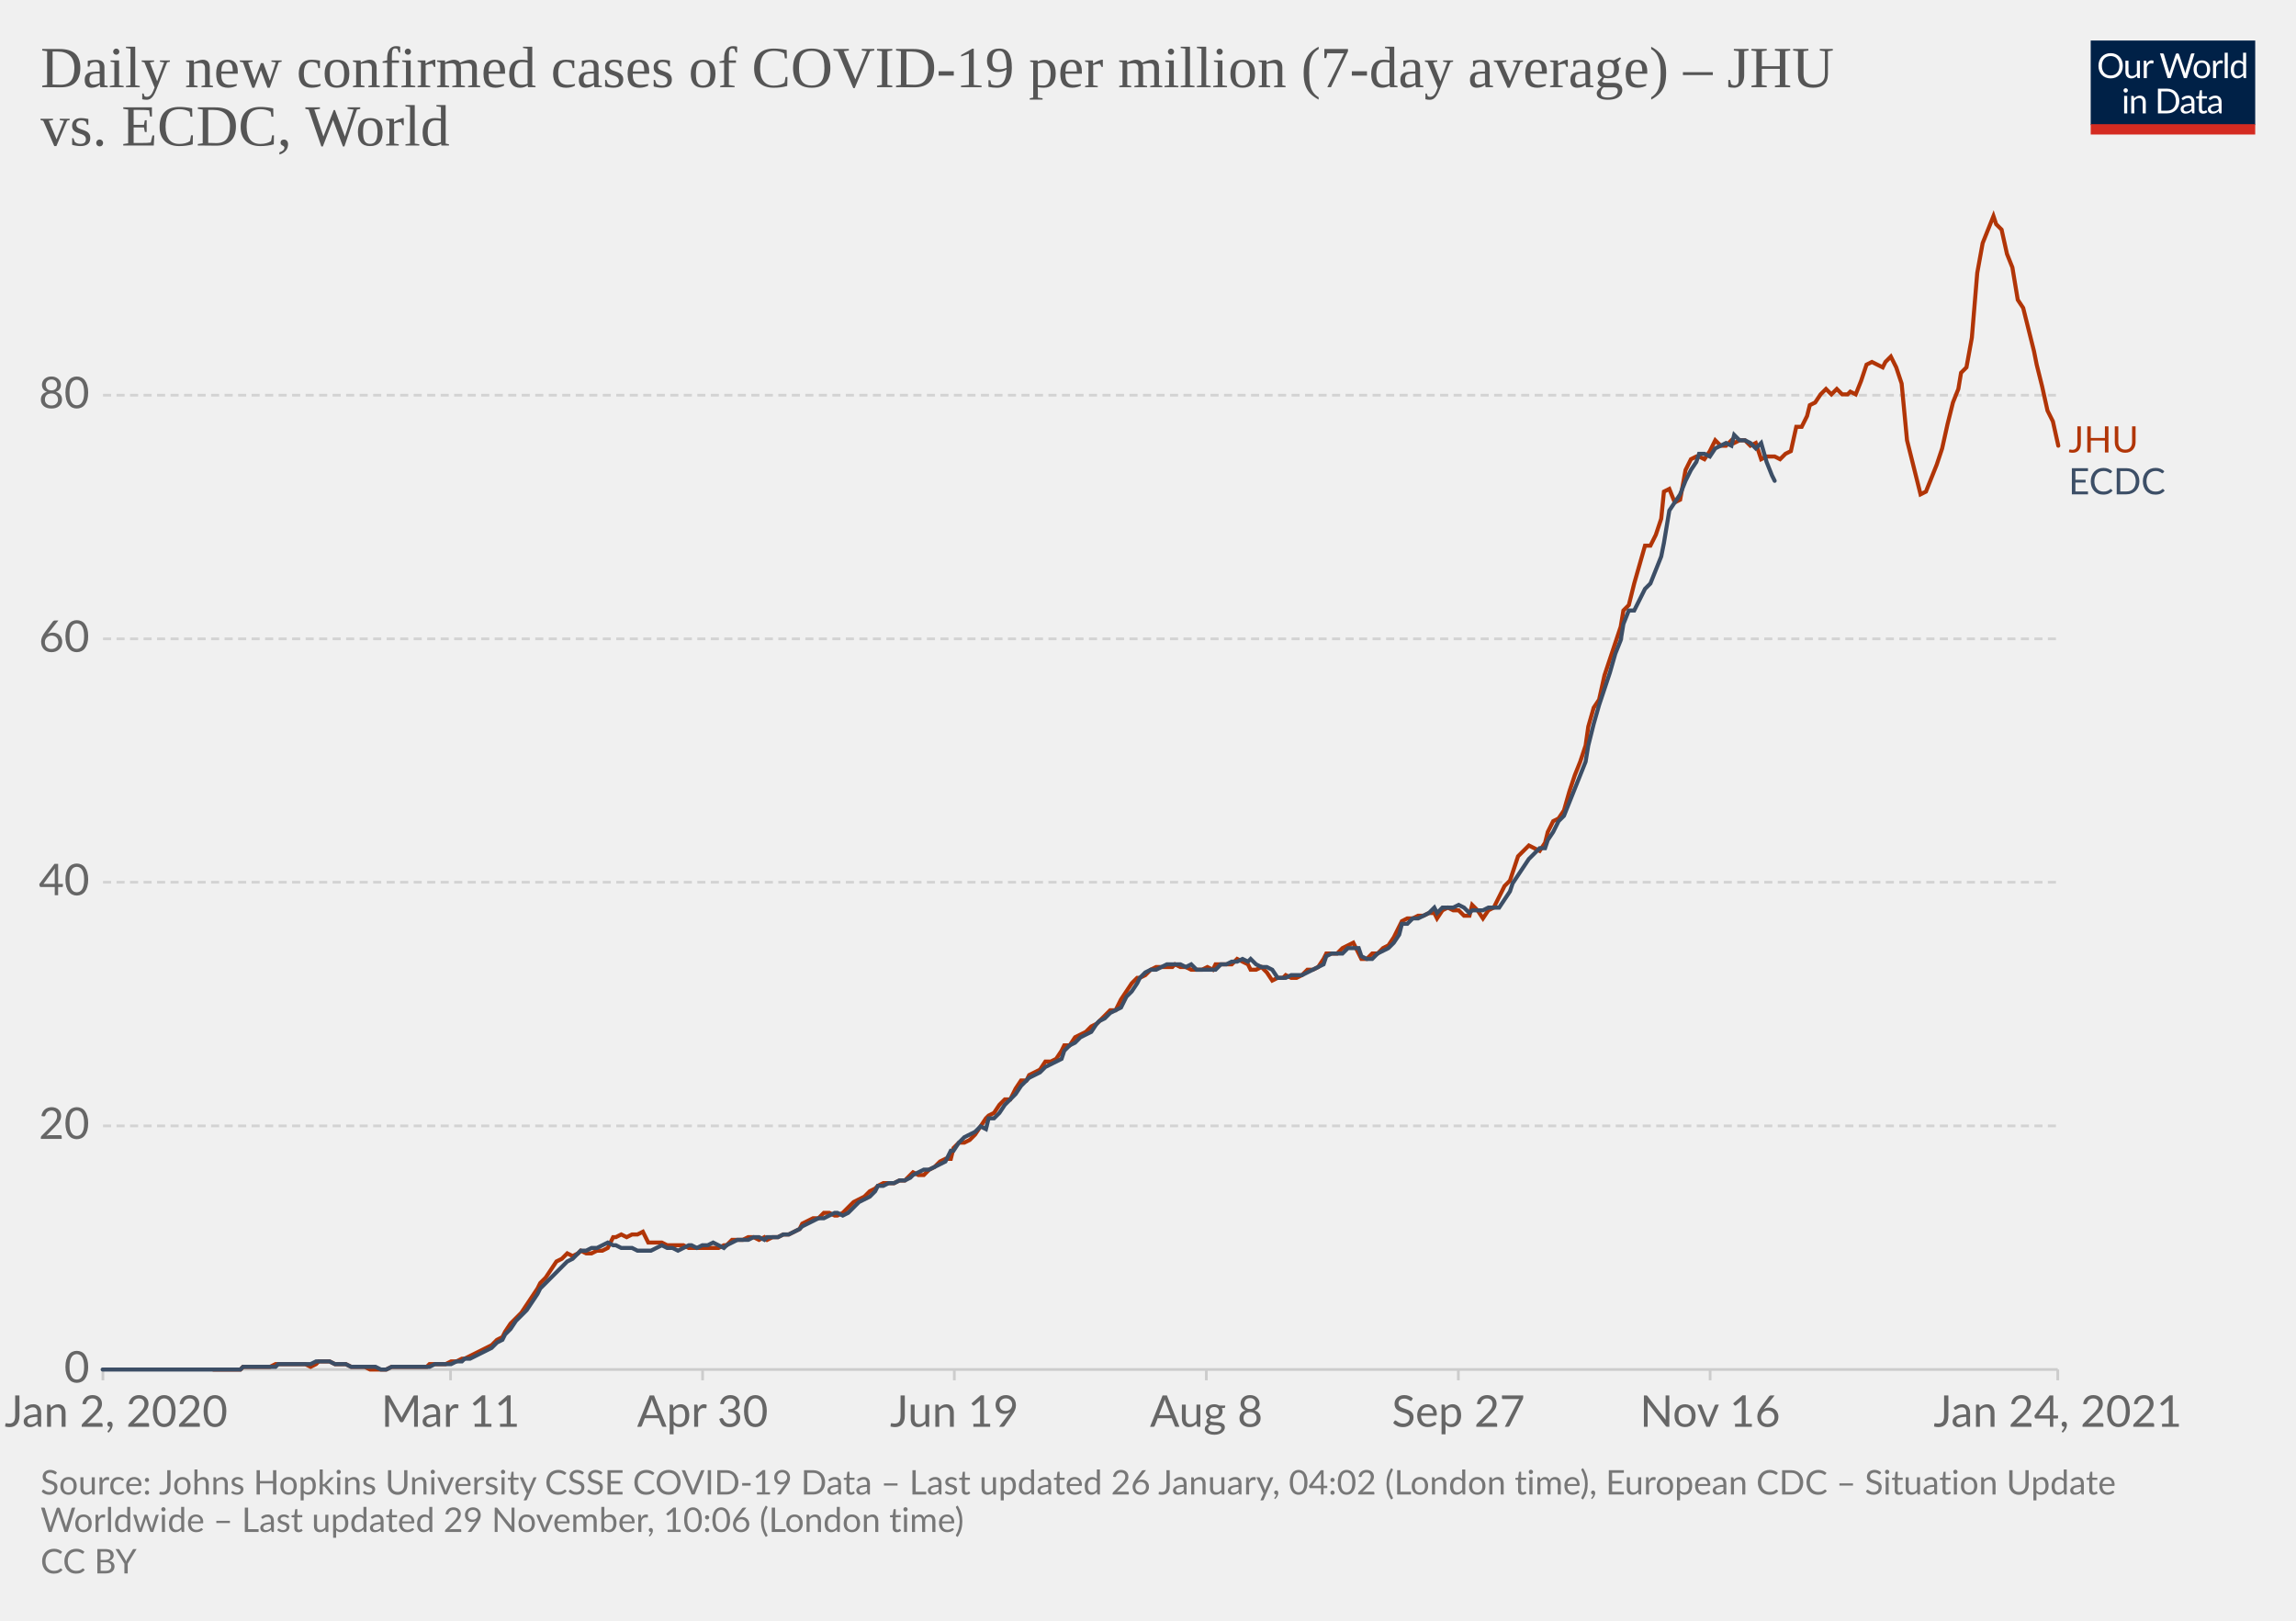
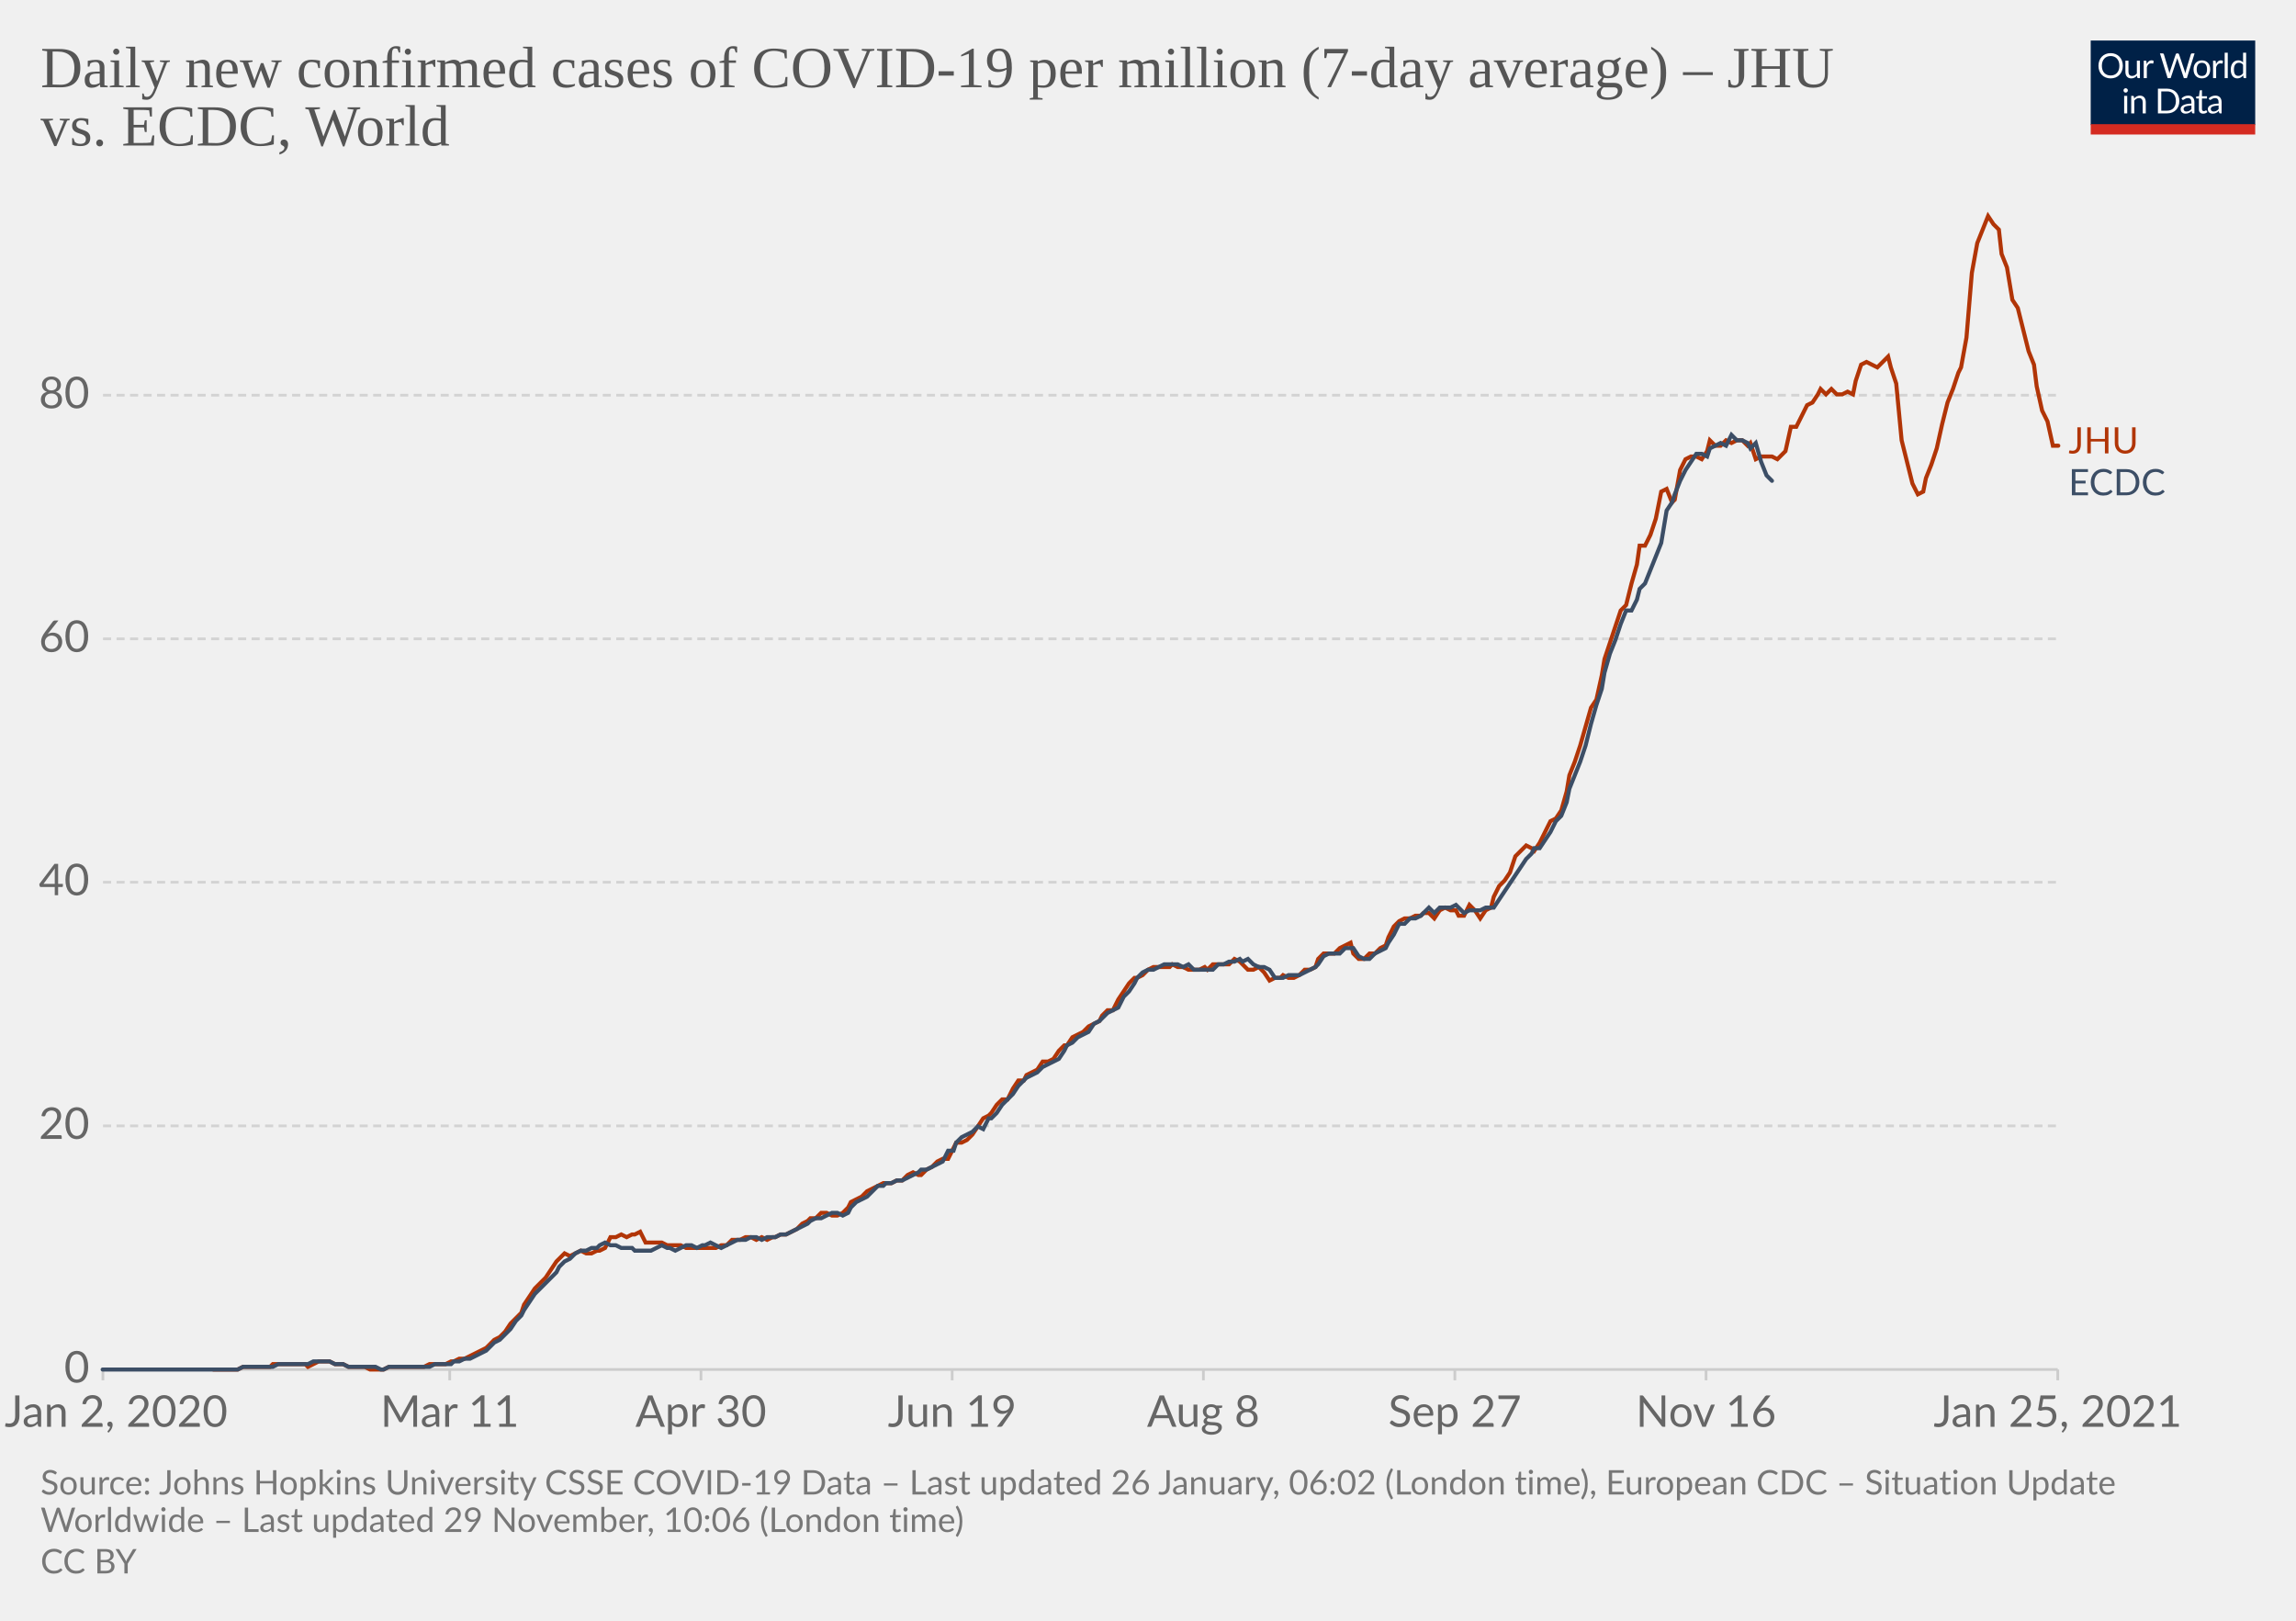
<svg xmlns="http://www.w3.org/2000/svg" version="1.1" style="background-color:#fff;-webkit-font-smoothing:antialiased" width="850" height="600" viewBox="0 0 850 600" font-family="Lato,'Helvetica Neue',Helvetica,Arial,sans-serif" font-size="18" text-rendering="optimizeLegibility">
  <g class="HeaderView">
    <g transform="matrix(.29 0 0 .29 774 15)">
      <svg width="210" height="120" viewBox="0 0 210 120" fill="none">
        <g clip-path="url(#clip0)">
          <path d="M0 0h210v107.89H0V0z" fill="#002147" />
          <path d="M40.98 32.25c0 2.36-.38 4.53-1.12 6.51a14.26 14.26 0 01-8.1 8.4c-1.9.78-4.02 1.17-6.34 1.17a16.6 16.6 0 01-6.33-1.17 14.31 14.31 0 01-8.08-8.4 18.29 18.29 0 01-1.12-6.51c0-2.36.38-4.53 1.12-6.5.75-1.97 1.8-3.67 3.17-5.1a14.32 14.32 0 014.9-3.34c1.92-.8 4.03-1.19 6.34-1.19 2.32 0 4.43.4 6.34 1.19 1.92.8 3.56 1.9 4.93 3.34a14.87 14.87 0 013.17 5.1 18.1 18.1 0 011.12 6.5zm-4.38 0c0-1.94-.26-3.68-.8-5.22a10.91 10.91 0 00-2.24-3.89 9.68 9.68 0 00-3.52-2.46 11.95 11.95 0 00-4.62-.86c-1.68 0-3.21.28-4.6.86a9.88 9.88 0 00-3.54 2.46 10.91 10.91 0 00-2.24 3.9c-.53 1.53-.8 3.27-.8 5.2 0 1.94.27 3.68.8 5.22a11.17 11.17 0 002.24 3.9 10.01 10.01 0 003.55 2.44c1.38.56 2.9.83 4.6.83s3.24-.27 4.61-.83a9.8 9.8 0 003.52-2.44 11.17 11.17 0 002.25-3.9c.53-1.54.8-3.28.8-5.21zm26.22-6.54V48H60.5c-.56 0-.9-.27-1.05-.81l-.31-2.4a12.45 12.45 0 01-3.26 2.6c-1.2.64-2.58.96-4.13.96-1.22 0-2.3-.2-3.24-.6a6.52 6.52 0 01-2.33-1.7 7.37 7.37 0 01-1.43-2.67c-.3-1.04-.46-2.2-.46-3.45V25.7h3.91v14.22c0 1.68.38 2.99 1.15 3.91.77.93 1.96 1.39 3.54 1.39 1.16 0 2.24-.27 3.23-.82a10.42 10.42 0 002.8-2.28V25.7h3.91zm8.61 4.47a9.94 9.94 0 012.6-3.56 5.64 5.64 0 013.76-1.3c.47 0 .92.05 1.34.15.44.1.83.27 1.17.49l-.3 2.92c-.09.37-.3.55-.66.55-.2 0-.5-.04-.9-.13a6.21 6.21 0 00-3.24.18 4.23 4.23 0 00-1.47.92c-.42.4-.81.9-1.17 1.5-.33.58-.64 1.26-.92 2.02V48H67.7V25.71h2.25c.42 0 .72.08.88.25.16.16.27.44.33.83l.26 3.39zm61.16-13.7L122.75 48h-3.82l-7.99-24.05a21.95 21.95 0 01-.42-1.58 38.36 38.36 0 01-.44 1.58L102.05 48h-3.83L88.4 16.47h3.54c.38 0 .7.1.95.29.26.2.43.43.5.73l6.52 21.9.28 1.28.29 1.46.3-1.46.38-1.27 7.41-21.91c.1-.25.26-.48.51-.69.27-.22.58-.33.95-.33h1.23c.38 0 .69.1.92.29a1.77 1.77 0 01.53.73l7.4 21.9a28.4 28.4 0 01.68 2.62 29.52 29.52 0 01.52-2.61l6.54-21.91a1.31 1.31 0 01.48-.7c.27-.21.58-.32.95-.32h3.32zm9.35 8.88c1.63 0 3.1.27 4.4.82a9.43 9.43 0 015.46 5.94c.5 1.4.74 2.98.74 4.73 0 1.76-.25 3.34-.74 4.75a9.43 9.43 0 01-5.46 5.92c-1.3.52-2.77.79-4.4.79-1.64 0-3.12-.27-4.44-.8a9.42 9.42 0 01-3.35-2.3c-.92-1-1.63-2.2-2.13-3.61-.49-1.41-.73-3-.73-4.75s.24-3.33.73-4.73c.5-1.43 1.2-2.64 2.13-3.63a9.4 9.4 0 013.35-2.31c1.32-.55 2.8-.82 4.44-.82zm0 19.89c2.2 0 3.84-.73 4.93-2.2 1.08-1.48 1.63-3.54 1.63-6.18 0-2.66-.55-4.72-1.63-6.2-1.09-1.49-2.73-2.23-4.93-2.23-1.12 0-2.09.2-2.93.57a5.71 5.71 0 00-2.06 1.65 7.5 7.5 0 00-1.24 2.67c-.26 1.04-.4 2.22-.4 3.54 0 2.64.55 4.7 1.64 6.18 1.1 1.47 2.76 2.2 4.99 2.2zm17.97-15.07a9.94 9.94 0 012.6-3.56 5.64 5.64 0 013.76-1.3c.47 0 .91.05 1.34.15.44.1.83.27 1.16.49l-.28 2.92c-.09.37-.31.55-.66.55-.2 0-.5-.04-.9-.13a6.2 6.2 0 00-3.24.18 4.23 4.23 0 00-1.47.92c-.43.4-.82.9-1.17 1.5a13.1 13.1 0 00-.92 2.02V48h-3.94V25.71h2.24c.43 0 .72.08.88.25.17.16.28.44.33.83l.27 3.39zm15.04-14.59V48h-3.92V15.6h3.92zm19.55 15.43a6.22 6.22 0 00-2.38-2.05 6.7 6.7 0 00-2.86-.6c-2.07 0-3.66.75-4.77 2.23-1.12 1.48-1.68 3.6-1.68 6.33 0 1.46.13 2.7.38 3.74a7.29 7.29 0 001.1 2.56 4.35 4.35 0 001.78 1.45c.7.3 1.5.46 2.4.46 1.29 0 2.41-.3 3.36-.88a9.6 9.6 0 002.67-2.49V31.02zm3.91-15.43V48h-2.33c-.56 0-.9-.27-1.06-.81l-.35-2.71a12.13 12.13 0 01-3.25 2.77 8.28 8.28 0 01-4.23 1.06 7.31 7.31 0 01-6.14-2.9c-.73-.96-1.3-2.15-1.69-3.57a18.35 18.35 0 01.07-9.48 11.29 11.29 0 011.89-3.7 8.7 8.7 0 017.06-3.34 7.96 7.96 0 016.12 2.62V15.59h3.91zM46.61 70.71V93H42.7V70.71h3.91zm.84-7c0 .39-.08.75-.24 1.09a2.81 2.81 0 01-1.52 1.47 2.67 2.67 0 01-2.16 0 2.9 2.9 0 01-1.45-1.47 2.67 2.67 0 010-2.16c.15-.35.35-.65.6-.9.25-.27.53-.47.85-.62a2.67 2.67 0 012.16 0c.35.15.65.35.9.62.27.25.47.55.62.9.16.34.24.7.24 1.08zm7.97 10.24c.49-.54 1-1.04 1.54-1.48a9.85 9.85 0 013.66-1.84 8.96 8.96 0 015.43.35c.94.4 1.72.97 2.33 1.71a7.36 7.36 0 011.43 2.67c.32 1.04.49 2.19.49 3.45V93h-3.94V78.81c0-1.69-.4-3-1.17-3.92-.76-.93-1.93-1.4-3.5-1.4a6.6 6.6 0 00-3.25.83c-1 .56-1.92 1.31-2.77 2.27V93h-3.94V70.71h2.35c.56 0 .9.28 1.04.82l.3 2.42zm57.7 3.3c0 2.36-.37 4.5-1.11 6.44a14.3 14.3 0 01-3.17 4.98 14.1 14.1 0 01-4.93 3.2c-1.9.76-4.02 1.13-6.33 1.13H85.8V61.47h11.77c2.31 0 4.42.39 6.33 1.15a13.8 13.8 0 018.1 8.18 17.75 17.75 0 011.12 6.45zm-4.37 0c0-1.94-.26-3.67-.8-5.2a10.94 10.94 0 00-2.23-3.87 9.57 9.57 0 00-3.53-2.42 12.23 12.23 0 00-4.61-.83h-7.5v24.62h7.5c1.7 0 3.24-.28 4.61-.84a9.7 9.7 0 003.53-2.4 10.94 10.94 0 002.24-3.87c.53-1.53.8-3.26.8-5.2zm19.8 5.72c-1.8.06-3.34.2-4.62.44-1.26.22-2.3.51-3.1.88-.8.36-1.37.8-1.74 1.3-.35.5-.53 1.05-.53 1.67 0 .58.1 1.1.3 1.52a3 3 0 00.76 1.05c.34.27.73.46 1.17.6a6.13 6.13 0 001.45.17 7.28 7.28 0 003.5-.81 11.95 11.95 0 002.82-2.2v-4.62zm-12.65-9.11a12.73 12.73 0 013.98-2.66c1.43-.59 3-.88 4.73-.88 1.25 0 2.36.2 3.33.61a6.81 6.81 0 013.94 4.38c.33 1.04.5 2.19.5 3.43V93h-1.74a1.8 1.8 0 01-.88-.18c-.2-.13-.36-.38-.48-.74l-.44-2.12-1.72 1.46a9.48 9.48 0 01-3.74 1.7c-.69.15-1.46.23-2.3.23-.87 0-1.69-.12-2.45-.35a5.34 5.34 0 01-3.34-2.93 6.64 6.64 0 01-.49-2.64c0-.88.25-1.72.73-2.53a6.33 6.33 0 012.35-2.17c1.09-.63 2.5-1.15 4.25-1.54 1.75-.41 3.89-.65 6.42-.7v-1.75c0-1.73-.37-3.03-1.12-3.91-.75-.9-1.84-1.34-3.28-1.34-.97 0-1.78.12-2.44.37-.64.23-1.2.5-1.7.81l-1.23.82c-.33.23-.67.35-1 .35-.27 0-.5-.07-.69-.2a2.1 2.1 0 01-.48-.53l-.7-1.25zm27.67 19.5c-1.76 0-3.12-.5-4.07-1.48-.94-.98-1.41-2.4-1.41-4.25V74h-2.68a.9.9 0 01-.6-.2c-.16-.14-.24-.36-.24-.66v-1.56l3.65-.46.9-6.89a.9.9 0 01.29-.52.88.88 0 01.62-.22H142v7.67h6.44V74H142v13.38c0 .94.22 1.63.68 2.09.45.45 1.04.68 1.76.68a3.21 3.21 0 001.85-.53l.55-.35c.16-.12.3-.18.41-.18.2 0 .4.13.55.38l1.15 1.87a7.45 7.45 0 01-2.44 1.5 8.53 8.53 0 01-2.95.52zm19.68-10.4c-1.8.07-3.34.21-4.62.45-1.26.22-2.3.51-3.1.88-.8.36-1.37.8-1.74 1.3-.35.5-.53 1.05-.53 1.67 0 .58.1 1.1.3 1.52a2.9 2.9 0 00.76 1.05c.34.27.73.46 1.17.6a6.13 6.13 0 001.45.17 7.3 7.3 0 003.5-.81 12.04 12.04 0 002.82-2.2v-4.62zm-12.65-9.1a12.72 12.72 0 013.99-2.66c1.42-.59 3-.88 4.72-.88 1.25 0 2.36.2 3.33.61a6.81 6.81 0 013.94 4.38c.33 1.04.5 2.19.5 3.43V93h-1.74a1.8 1.8 0 01-.88-.18c-.2-.13-.36-.38-.48-.74l-.44-2.12-1.72 1.46a9.48 9.48 0 01-3.74 1.7c-.69.15-1.46.23-2.3.23-.87 0-1.69-.12-2.45-.35a5.33 5.33 0 01-3.34-2.93 6.62 6.62 0 01-.49-2.64c0-.88.25-1.72.73-2.53a6.33 6.33 0 012.35-2.17c1.09-.63 2.5-1.15 4.25-1.54a31.2 31.2 0 016.42-.7v-1.75c0-1.73-.37-3.03-1.12-3.91-.75-.9-1.84-1.34-3.28-1.34-.97 0-1.78.12-2.44.37-.64.23-1.2.5-1.7.81l-1.22.82c-.34.23-.68.35-1.02.35-.26 0-.49-.07-.68-.2a1.88 1.88 0 01-.48-.53l-.7-1.25zM40.98 32.25c0 2.36-.38 4.53-1.12 6.51a14.26 14.26 0 01-8.1 8.4c-1.9.78-4.02 1.17-6.34 1.17a16.6 16.6 0 01-6.33-1.17 14.31 14.31 0 01-8.08-8.4 18.29 18.29 0 01-1.12-6.51c0-2.36.38-4.53 1.12-6.5.75-1.97 1.8-3.67 3.17-5.1a14.32 14.32 0 014.9-3.34c1.92-.8 4.03-1.19 6.34-1.19 2.32 0 4.43.4 6.34 1.19 1.92.8 3.56 1.9 4.93 3.34a14.87 14.87 0 013.17 5.1 18.1 18.1 0 011.12 6.5zm-4.38 0c0-1.94-.26-3.68-.8-5.22a10.91 10.91 0 00-2.24-3.89 9.68 9.68 0 00-3.52-2.46 11.95 11.95 0 00-4.62-.86c-1.68 0-3.21.28-4.6.86a9.88 9.88 0 00-3.54 2.46 10.91 10.91 0 00-2.24 3.9c-.53 1.53-.8 3.27-.8 5.2 0 1.94.27 3.68.8 5.22a11.17 11.17 0 002.24 3.9 10.01 10.01 0 003.55 2.44c1.38.56 2.9.83 4.6.83s3.24-.27 4.61-.83a9.8 9.8 0 003.52-2.44 11.17 11.17 0 002.25-3.9c.53-1.54.8-3.28.8-5.21zm26.22-6.54V48H60.5c-.56 0-.9-.27-1.05-.81l-.31-2.4a12.45 12.45 0 01-3.26 2.6c-1.2.64-2.58.96-4.13.96-1.22 0-2.3-.2-3.24-.6a6.52 6.52 0 01-2.33-1.7 7.37 7.37 0 01-1.43-2.67c-.3-1.04-.46-2.2-.46-3.45V25.7h3.91v14.22c0 1.68.38 2.99 1.15 3.91.77.93 1.96 1.39 3.54 1.39 1.16 0 2.24-.27 3.23-.82a10.42 10.42 0 002.8-2.28V25.7h3.91zm8.61 4.47a9.94 9.94 0 012.6-3.56 5.64 5.64 0 013.76-1.3c.47 0 .92.05 1.34.15.44.1.83.27 1.17.49l-.3 2.92c-.09.37-.3.55-.66.55-.2 0-.5-.04-.9-.13a6.21 6.21 0 00-3.24.18 4.23 4.23 0 00-1.47.92c-.42.4-.81.9-1.17 1.5-.33.58-.64 1.26-.92 2.02V48H67.7V25.71h2.25c.42 0 .72.08.88.25.16.16.27.44.33.83l.26 3.39zm61.16-13.7L122.75 48h-3.82l-7.99-24.05a21.95 21.95 0 01-.42-1.58 38.36 38.36 0 01-.44 1.58L102.05 48h-3.83L88.4 16.47h3.54c.38 0 .7.1.95.29.26.2.43.43.5.73l6.52 21.9.28 1.28.29 1.46.3-1.46.38-1.27 7.41-21.91c.1-.25.26-.48.51-.69.27-.22.58-.33.95-.33h1.23c.38 0 .69.1.92.29a1.77 1.77 0 01.53.73l7.4 21.9a28.4 28.4 0 01.68 2.62 29.52 29.52 0 01.52-2.61l6.54-21.91a1.31 1.31 0 01.48-.7c.27-.21.58-.32.95-.32h3.32zm9.35 8.88c1.63 0 3.1.27 4.4.82a9.43 9.43 0 015.46 5.94c.5 1.4.74 2.98.74 4.73 0 1.76-.25 3.34-.74 4.75a9.43 9.43 0 01-5.46 5.92c-1.3.52-2.77.79-4.4.79-1.64 0-3.12-.27-4.44-.8a9.42 9.42 0 01-3.35-2.3c-.92-1-1.63-2.2-2.13-3.61-.49-1.41-.73-3-.73-4.75s.24-3.33.73-4.73c.5-1.43 1.2-2.64 2.13-3.63a9.4 9.4 0 013.35-2.31c1.32-.55 2.8-.82 4.44-.82zm0 19.89c2.2 0 3.84-.73 4.93-2.2 1.08-1.48 1.63-3.54 1.63-6.18 0-2.66-.55-4.72-1.63-6.2-1.09-1.49-2.73-2.23-4.93-2.23-1.12 0-2.09.2-2.93.57a5.71 5.71 0 00-2.06 1.65 7.5 7.5 0 00-1.24 2.67c-.26 1.04-.4 2.22-.4 3.54 0 2.64.55 4.7 1.64 6.18 1.1 1.47 2.76 2.2 4.99 2.2zm17.97-15.07a9.94 9.94 0 012.6-3.56 5.64 5.64 0 013.76-1.3c.47 0 .91.05 1.34.15.44.1.83.27 1.16.49l-.28 2.92c-.09.37-.31.55-.66.55-.2 0-.5-.04-.9-.13a6.2 6.2 0 00-3.24.18 4.23 4.23 0 00-1.47.92c-.43.4-.82.9-1.17 1.5a13.1 13.1 0 00-.92 2.02V48h-3.94V25.71h2.24c.43 0 .72.08.88.25.17.16.28.44.33.83l.27 3.39zm15.04-14.59V48h-3.92V15.6h3.92zm19.55 15.43a6.22 6.22 0 00-2.38-2.05 6.7 6.7 0 00-2.86-.6c-2.07 0-3.66.75-4.77 2.23-1.12 1.48-1.68 3.6-1.68 6.33 0 1.46.13 2.7.38 3.74a7.29 7.29 0 001.1 2.56 4.35 4.35 0 001.78 1.45c.7.3 1.5.46 2.4.46 1.29 0 2.41-.3 3.36-.88a9.6 9.6 0 002.67-2.49V31.02zm3.91-15.43V48h-2.33c-.56 0-.9-.27-1.06-.81l-.35-2.71a12.13 12.13 0 01-3.25 2.77 8.28 8.28 0 01-4.23 1.06 7.31 7.31 0 01-6.14-2.9c-.73-.96-1.3-2.15-1.69-3.57a18.35 18.35 0 01.07-9.48 11.29 11.29 0 011.89-3.7 8.7 8.7 0 017.06-3.34 7.96 7.96 0 016.12 2.62V15.59h3.91zM46.61 70.71V93H42.7V70.71h3.91zm.84-7c0 .39-.08.75-.24 1.09a2.81 2.81 0 01-1.52 1.47 2.67 2.67 0 01-2.16 0 2.9 2.9 0 01-1.45-1.47 2.67 2.67 0 010-2.16c.15-.35.35-.65.6-.9.25-.27.53-.47.85-.62a2.67 2.67 0 012.16 0c.35.15.65.35.9.62.27.25.47.55.62.9.16.34.24.7.24 1.08zm7.97 10.24c.49-.54 1-1.04 1.54-1.48a9.85 9.85 0 013.66-1.84 8.96 8.96 0 015.43.35c.94.4 1.72.97 2.33 1.71a7.36 7.36 0 011.43 2.67c.32 1.04.49 2.19.49 3.45V93h-3.94V78.81c0-1.69-.4-3-1.17-3.92-.76-.93-1.93-1.4-3.5-1.4a6.6 6.6 0 00-3.25.83c-1 .56-1.92 1.31-2.77 2.27V93h-3.94V70.71h2.35c.56 0 .9.28 1.04.82l.3 2.42zm57.7 3.3c0 2.36-.37 4.5-1.11 6.44a14.3 14.3 0 01-3.17 4.98 14.1 14.1 0 01-4.93 3.2c-1.9.76-4.02 1.13-6.33 1.13H85.8V61.47h11.77c2.31 0 4.42.39 6.33 1.15a13.8 13.8 0 018.1 8.18 17.75 17.75 0 011.12 6.45zm-4.37 0c0-1.94-.26-3.67-.8-5.2a10.94 10.94 0 00-2.23-3.87 9.57 9.57 0 00-3.53-2.42 12.23 12.23 0 00-4.61-.83h-7.5v24.62h7.5c1.7 0 3.24-.28 4.61-.84a9.7 9.7 0 003.53-2.4 10.94 10.94 0 002.24-3.87c.53-1.53.8-3.26.8-5.2zm19.8 5.72c-1.8.06-3.34.2-4.62.44-1.26.22-2.3.51-3.1.88-.8.36-1.37.8-1.74 1.3-.35.5-.53 1.05-.53 1.67 0 .58.1 1.1.3 1.52a3 3 0 00.76 1.05c.34.27.73.46 1.17.6a6.13 6.13 0 001.45.17 7.28 7.28 0 003.5-.81 11.95 11.95 0 002.82-2.2v-4.62zm-12.65-9.11a12.73 12.73 0 013.98-2.66c1.43-.59 3-.88 4.73-.88 1.25 0 2.36.2 3.33.61a6.81 6.81 0 013.94 4.38c.33 1.04.5 2.19.5 3.43V93h-1.74a1.8 1.8 0 01-.88-.18c-.2-.13-.36-.38-.48-.74l-.44-2.12-1.72 1.46a9.48 9.48 0 01-3.74 1.7c-.69.15-1.46.23-2.3.23-.87 0-1.69-.12-2.45-.35a5.34 5.34 0 01-3.34-2.93 6.64 6.64 0 01-.49-2.64c0-.88.25-1.72.73-2.53a6.33 6.33 0 012.35-2.17c1.09-.63 2.5-1.15 4.25-1.54 1.75-.41 3.89-.65 6.42-.7v-1.75c0-1.73-.37-3.03-1.12-3.91-.75-.9-1.84-1.34-3.28-1.34-.97 0-1.78.12-2.44.37-.64.23-1.2.5-1.7.81l-1.23.82c-.33.23-.67.35-1 .35-.27 0-.5-.07-.69-.2a2.1 2.1 0 01-.48-.53l-.7-1.25zm27.67 19.5c-1.76 0-3.12-.5-4.07-1.48-.94-.98-1.41-2.4-1.41-4.25V74h-2.68a.9.9 0 01-.6-.2c-.16-.14-.24-.36-.24-.66v-1.56l3.65-.46.9-6.89a.9.9 0 01.29-.52.88.88 0 01.62-.22H142v7.67h6.44V74H142v13.38c0 .94.22 1.63.68 2.09.45.45 1.04.68 1.76.68a3.21 3.21 0 001.85-.53l.55-.35c.16-.12.3-.18.41-.18.2 0 .4.13.55.38l1.15 1.87a7.45 7.45 0 01-2.44 1.5 8.53 8.53 0 01-2.95.52zm19.68-10.4c-1.8.07-3.34.21-4.62.45-1.26.22-2.3.51-3.1.88-.8.36-1.37.8-1.74 1.3-.35.5-.53 1.05-.53 1.67 0 .58.1 1.1.3 1.52a2.9 2.9 0 00.76 1.05c.34.27.73.46 1.17.6a6.13 6.13 0 001.45.17 7.3 7.3 0 003.5-.81 12.04 12.04 0 002.82-2.2v-4.62zm-12.65-9.1a12.72 12.72 0 013.99-2.66c1.42-.59 3-.88 4.72-.88 1.25 0 2.36.2 3.33.61a6.81 6.81 0 013.94 4.38c.33 1.04.5 2.19.5 3.43V93h-1.74a1.8 1.8 0 01-.88-.18c-.2-.13-.36-.38-.48-.74l-.44-2.12-1.72 1.46a9.48 9.48 0 01-3.74 1.7c-.69.15-1.46.23-2.3.23-.87 0-1.69-.12-2.45-.35a5.33 5.33 0 01-3.34-2.93 6.62 6.62 0 01-.49-2.64c0-.88.25-1.72.73-2.53a6.33 6.33 0 012.35-2.17c1.09-.63 2.5-1.15 4.25-1.54a31.2 31.2 0 016.42-.7v-1.75c0-1.73-.37-3.03-1.12-3.91-.75-.9-1.84-1.34-3.28-1.34-.97 0-1.78.12-2.44.37-.64.23-1.2.5-1.7.81l-1.22.82c-.34.23-.68.35-1.02.35-.26 0-.49-.07-.68-.2a1.88 1.88 0 01-.48-.53l-.7-1.25zM40.98 32.25c0 2.36-.38 4.53-1.12 6.51a14.26 14.26 0 01-8.1 8.4c-1.9.78-4.02 1.17-6.34 1.17a16.6 16.6 0 01-6.33-1.17 14.31 14.31 0 01-8.08-8.4 18.29 18.29 0 01-1.12-6.51c0-2.36.38-4.53 1.12-6.5.75-1.97 1.8-3.67 3.17-5.1a14.32 14.32 0 014.9-3.34c1.92-.8 4.03-1.19 6.34-1.19 2.32 0 4.43.4 6.34 1.19 1.92.8 3.56 1.9 4.93 3.34a14.87 14.87 0 013.17 5.1 18.1 18.1 0 011.12 6.5zm-4.38 0c0-1.94-.26-3.68-.8-5.22a10.91 10.91 0 00-2.24-3.89 9.68 9.68 0 00-3.52-2.46 11.95 11.95 0 00-4.62-.86c-1.68 0-3.21.28-4.6.86a9.88 9.88 0 00-3.54 2.46 10.91 10.91 0 00-2.24 3.9c-.53 1.53-.8 3.27-.8 5.2 0 1.94.27 3.68.8 5.22a11.17 11.17 0 002.24 3.9 10.01 10.01 0 003.55 2.44c1.38.56 2.9.83 4.6.83s3.24-.27 4.61-.83a9.8 9.8 0 003.52-2.44 11.17 11.17 0 002.25-3.9c.53-1.54.8-3.28.8-5.21zm26.22-6.54V48H60.5c-.56 0-.9-.27-1.05-.81l-.31-2.4a12.45 12.45 0 01-3.26 2.6c-1.2.64-2.58.96-4.13.96-1.22 0-2.3-.2-3.24-.6a6.52 6.52 0 01-2.33-1.7 7.37 7.37 0 01-1.43-2.67c-.3-1.04-.46-2.2-.46-3.45V25.7h3.91v14.22c0 1.68.38 2.99 1.15 3.91.77.93 1.96 1.39 3.54 1.39 1.16 0 2.24-.27 3.23-.82a10.42 10.42 0 002.8-2.28V25.7h3.91zm8.61 4.47a9.94 9.94 0 012.6-3.56 5.64 5.64 0 013.76-1.3c.47 0 .92.05 1.34.15.44.1.83.27 1.17.49l-.3 2.92c-.09.37-.3.55-.66.55-.2 0-.5-.04-.9-.13a6.21 6.21 0 00-3.24.18 4.23 4.23 0 00-1.47.92c-.42.4-.81.9-1.17 1.5-.33.58-.64 1.26-.92 2.02V48H67.7V25.71h2.25c.42 0 .72.08.88.25.16.16.27.44.33.83l.26 3.39zm61.16-13.7L122.75 48h-3.82l-7.99-24.05a21.95 21.95 0 01-.42-1.58 38.36 38.36 0 01-.44 1.58L102.05 48h-3.83L88.4 16.47h3.54c.38 0 .7.1.95.29.26.2.43.43.5.73l6.52 21.9.28 1.28.29 1.46.3-1.46.38-1.27 7.41-21.91c.1-.25.26-.48.51-.69.27-.22.58-.33.95-.33h1.23c.38 0 .69.1.92.29a1.77 1.77 0 01.53.73l7.4 21.9a28.4 28.4 0 01.68 2.62 29.52 29.52 0 01.52-2.61l6.54-21.91a1.31 1.31 0 01.48-.7c.27-.21.58-.32.95-.32h3.32zm9.35 8.88c1.63 0 3.1.27 4.4.82a9.43 9.43 0 015.46 5.94c.5 1.4.74 2.98.74 4.73 0 1.76-.25 3.34-.74 4.75a9.43 9.43 0 01-5.46 5.92c-1.3.52-2.77.79-4.4.79-1.64 0-3.12-.27-4.44-.8a9.42 9.42 0 01-3.35-2.3c-.92-1-1.63-2.2-2.13-3.61-.49-1.41-.73-3-.73-4.75s.24-3.33.73-4.73c.5-1.43 1.2-2.64 2.13-3.63a9.4 9.4 0 013.35-2.31c1.32-.55 2.8-.82 4.44-.82zm0 19.89c2.2 0 3.84-.73 4.93-2.2 1.08-1.48 1.63-3.54 1.63-6.18 0-2.66-.55-4.72-1.63-6.2-1.09-1.49-2.73-2.23-4.93-2.23-1.12 0-2.09.2-2.93.57a5.71 5.71 0 00-2.06 1.65 7.5 7.5 0 00-1.24 2.67c-.26 1.04-.4 2.22-.4 3.54 0 2.64.55 4.7 1.64 6.18 1.1 1.47 2.76 2.2 4.99 2.2zm17.97-15.07a9.94 9.94 0 012.6-3.56 5.64 5.64 0 013.76-1.3c.47 0 .91.05 1.34.15.44.1.83.27 1.16.49l-.28 2.92c-.09.37-.31.55-.66.55-.2 0-.5-.04-.9-.13a6.2 6.2 0 00-3.24.18 4.23 4.23 0 00-1.47.92c-.43.4-.82.9-1.17 1.5a13.1 13.1 0 00-.92 2.02V48h-3.94V25.71h2.24c.43 0 .72.08.88.25.17.16.28.44.33.83l.27 3.39zm15.04-14.59V48h-3.92V15.6h3.92zm19.55 15.43a6.22 6.22 0 00-2.38-2.05 6.7 6.7 0 00-2.86-.6c-2.07 0-3.66.75-4.77 2.23-1.12 1.48-1.68 3.6-1.68 6.33 0 1.46.13 2.7.38 3.74a7.29 7.29 0 001.1 2.56 4.35 4.35 0 001.78 1.45c.7.3 1.5.46 2.4.46 1.29 0 2.41-.3 3.36-.88a9.6 9.6 0 002.67-2.49V31.02zm3.91-15.43V48h-2.33c-.56 0-.9-.27-1.06-.81l-.35-2.71a12.13 12.13 0 01-3.25 2.77 8.28 8.28 0 01-4.23 1.06 7.31 7.31 0 01-6.14-2.9c-.73-.96-1.3-2.15-1.69-3.57a18.35 18.35 0 01.07-9.48 11.29 11.29 0 011.89-3.7 8.7 8.7 0 017.06-3.34 7.96 7.96 0 016.12 2.62V15.59h3.91zM46.61 70.71V93H42.7V70.71h3.91zm.84-7c0 .39-.08.75-.24 1.09a2.81 2.81 0 01-1.52 1.47 2.67 2.67 0 01-2.16 0 2.9 2.9 0 01-1.45-1.47 2.67 2.67 0 010-2.16c.15-.35.35-.65.6-.9.25-.27.53-.47.85-.62a2.67 2.67 0 012.16 0c.35.15.65.35.9.62.27.25.47.55.62.9.16.34.24.7.24 1.08zm7.97 10.24c.49-.54 1-1.04 1.54-1.48a9.85 9.85 0 013.66-1.84 8.96 8.96 0 015.43.35c.94.4 1.72.97 2.33 1.71a7.36 7.36 0 011.43 2.67c.32 1.04.49 2.19.49 3.45V93h-3.94V78.81c0-1.69-.4-3-1.17-3.92-.76-.93-1.93-1.4-3.5-1.4a6.6 6.6 0 00-3.25.83c-1 .56-1.92 1.31-2.77 2.27V93h-3.94V70.71h2.35c.56 0 .9.28 1.04.82l.3 2.42zm57.7 3.3c0 2.36-.37 4.5-1.11 6.44a14.3 14.3 0 01-3.17 4.98 14.1 14.1 0 01-4.93 3.2c-1.9.76-4.02 1.13-6.33 1.13H85.8V61.47h11.77c2.31 0 4.42.39 6.33 1.15a13.8 13.8 0 018.1 8.18 17.75 17.75 0 011.12 6.45zm-4.37 0c0-1.94-.26-3.67-.8-5.2a10.94 10.94 0 00-2.23-3.87 9.57 9.57 0 00-3.53-2.42 12.23 12.23 0 00-4.61-.83h-7.5v24.62h7.5c1.7 0 3.24-.28 4.61-.84a9.7 9.7 0 003.53-2.4 10.94 10.94 0 002.24-3.87c.53-1.53.8-3.26.8-5.2zm19.8 5.72c-1.8.06-3.34.2-4.62.44-1.26.22-2.3.51-3.1.88-.8.36-1.37.8-1.74 1.3-.35.5-.53 1.05-.53 1.67 0 .58.1 1.1.3 1.52a3 3 0 00.76 1.05c.34.27.73.46 1.17.6a6.13 6.13 0 001.45.17 7.28 7.28 0 003.5-.81 11.95 11.95 0 002.82-2.2v-4.62zm-12.65-9.11a12.73 12.73 0 013.98-2.66c1.43-.59 3-.88 4.73-.88 1.25 0 2.36.2 3.33.61a6.81 6.81 0 013.94 4.38c.33 1.04.5 2.19.5 3.43V93h-1.74a1.8 1.8 0 01-.88-.18c-.2-.13-.36-.38-.48-.74l-.44-2.12-1.72 1.46a9.48 9.48 0 01-3.74 1.7c-.69.15-1.46.23-2.3.23-.87 0-1.69-.12-2.45-.35a5.34 5.34 0 01-3.34-2.93 6.64 6.64 0 01-.49-2.64c0-.88.25-1.72.73-2.53a6.33 6.33 0 012.35-2.17c1.09-.63 2.5-1.15 4.25-1.54 1.75-.41 3.89-.65 6.42-.7v-1.75c0-1.73-.37-3.03-1.12-3.91-.75-.9-1.84-1.34-3.28-1.34-.97 0-1.78.12-2.44.37-.64.23-1.2.5-1.7.81l-1.23.82c-.33.23-.67.35-1 .35-.27 0-.5-.07-.69-.2a2.1 2.1 0 01-.48-.53l-.7-1.25zm27.67 19.5c-1.76 0-3.12-.5-4.07-1.48-.94-.98-1.41-2.4-1.41-4.25V74h-2.68a.9.9 0 01-.6-.2c-.16-.14-.24-.36-.24-.66v-1.56l3.65-.46.9-6.89a.9.9 0 01.29-.52.88.88 0 01.62-.22H142v7.67h6.44V74H142v13.38c0 .94.22 1.63.68 2.09.45.45 1.04.68 1.76.68a3.21 3.21 0 001.85-.53l.55-.35c.16-.12.3-.18.41-.18.2 0 .4.13.55.38l1.15 1.87a7.45 7.45 0 01-2.44 1.5 8.53 8.53 0 01-2.95.52zm19.68-10.4c-1.8.07-3.34.21-4.62.45-1.26.22-2.3.51-3.1.88-.8.36-1.37.8-1.74 1.3-.35.5-.53 1.05-.53 1.67 0 .58.1 1.1.3 1.52a2.9 2.9 0 00.76 1.05c.34.27.73.46 1.17.6a6.13 6.13 0 001.45.17 7.3 7.3 0 003.5-.81 12.04 12.04 0 002.82-2.2v-4.62zm-12.65-9.1a12.72 12.72 0 013.99-2.66c1.42-.59 3-.88 4.72-.88 1.25 0 2.36.2 3.33.61a6.81 6.81 0 013.94 4.38c.33 1.04.5 2.19.5 3.43V93h-1.74a1.8 1.8 0 01-.88-.18c-.2-.13-.36-.38-.48-.74l-.44-2.12-1.72 1.46a9.48 9.48 0 01-3.74 1.7c-.69.15-1.46.23-2.3.23-.87 0-1.69-.12-2.45-.35a5.33 5.33 0 01-3.34-2.93 6.62 6.62 0 01-.49-2.64c0-.88.25-1.72.73-2.53a6.33 6.33 0 012.35-2.17c1.09-.63 2.5-1.15 4.25-1.54a31.2 31.2 0 016.42-.7v-1.75c0-1.73-.37-3.03-1.12-3.91-.75-.9-1.84-1.34-3.28-1.34-.97 0-1.78.12-2.44.37-.64.23-1.2.5-1.7.81l-1.22.82c-.34.23-.68.35-1.02.35-.26 0-.49-.07-.68-.2a1.88 1.88 0 01-.48-.53l-.7-1.25z" fill="#fff" />
          <path fill="#D42B21" d="M0 106.79h210V120H0z" />
        </g>
        <defs>
          <clipPath id="clip0">
            <path fill="#fff" d="M0 0h210v120H0z" />
          </clipPath>
        </defs>
      </svg>
    </g>
    <a href="https://ourworldindata.org/grapher/daily-covid-cases-per-million-jhu-vs-ecdc?tab=chart&amp;stackMode=absolute&amp;region=World" target="_blank" rel="noopener" font-family="&quot;Playfair Display&quot;,Georgia,&quot;Times New Roman&quot;,serif">
      <text font-size="21.6" x="15" y="32.3" fill="#555">
        <tspan x="15" y="32.28">Daily new confirmed cases of COVID-19 per million (7-day average) – JHU</tspan>
        <tspan x="15" y="53.88">vs. ECDC, World</tspan>
      </text>
    </a>
  </g>
  <g class="LineChart">
    <defs>
      <clipPath id="a">
        <path d="M28.14 0h830v896.4h-830z" />
      </clipPath>
    </defs>
    <g class="DualAxisView">
      <g class="HorizontalAxis">
-         <path stroke="#ccc" d="M38.1 507v4M166.8 507v4M260.1 507v4M353.3 507v4M446.6 507v4M539.9 507v4M633.1 507v4M761.8 507v4" />
+         <path stroke="#ccc" d="M38.1 507v4M166.5 507v4M259.5 507v4M352.5 507v4M445.5 507v4M538.6 507v4M631.6 507v4M761.8 507v4" />
        <text x="43" y="528.2" fill="#666" text-anchor="middle" font-size="16.2">Jan 2, 2020</text>
-         <text x="166.8" y="528.2" fill="#666" text-anchor="middle" font-size="16.2">Mar 11</text>
-         <text x="260.1" y="528.2" fill="#666" text-anchor="middle" font-size="16.2">Apr 30</text>
-         <text x="353.3" y="528.2" fill="#666" text-anchor="middle" font-size="16.2">Jun 19</text>
-         <text x="446.6" y="528.2" fill="#666" text-anchor="middle" font-size="16.2">Aug 8</text>
-         <text x="539.9" y="528.2" fill="#666" text-anchor="middle" font-size="16.2">Sep 27</text>
-         <text x="633.1" y="528.2" fill="#666" text-anchor="middle" font-size="16.2">Nov 16</text>
-         <text x="761.8" y="528.2" fill="#666" text-anchor="middle" font-size="16.2">Jan 24, 2021</text>
+         <text x="166.5" y="528.2" fill="#666" text-anchor="middle" font-size="16.2">Mar 11</text>
+         <text x="259.5" y="528.2" fill="#666" text-anchor="middle" font-size="16.2">Apr 30</text>
+         <text x="352.5" y="528.2" fill="#666" text-anchor="middle" font-size="16.2">Jun 19</text>
+         <text x="445.5" y="528.2" fill="#666" text-anchor="middle" font-size="16.2">Aug 8</text>
+         <text x="538.6" y="528.2" fill="#666" text-anchor="middle" font-size="16.2">Sep 27</text>
+         <text x="631.6" y="528.2" fill="#666" text-anchor="middle" font-size="16.2">Nov 16</text>
+         <text x="761.8" y="528.2" fill="#666" text-anchor="middle" font-size="16.2">Jan 25, 2021</text>
      </g>
      <g class="VerticalAxis" fill="#666" dominant-baseline="middle" text-anchor="end" font-size="16.2">
        <text x="33.14" y="507">0</text>
        <text x="33.14" y="416.8">20</text>
        <text x="33.14" y="326.6">40</text>
        <text x="33.14" y="236.5">60</text>
        <text x="33.14" y="146.3">80</text>
      </g>
      <g class="AxisGridLines horizontalLines">
        <path stroke="#ccc" d="M38.14 507h723.65" />
        <path stroke="#d3d3d3" stroke-dasharray="3,2" d="M38.14 416.8h723.65M38.14 326.6h723.65M38.14 236.5h723.65M38.14 146.3h723.65" />
      </g>
    </g>
    <g clip-path="url(#a)">
      <g class="LineLabels" cursor="default">
        <g class="legendMark">
-           <text font-size="13.5" x="765.8" y="167.5" fill="#B13507">
-             <tspan x="765.79" y="167.5">JHU</tspan>
+           <text font-size="13.5" x="765.8" y="167.9" fill="#B13507">
+             <tspan x="765.79" y="167.85">JHU</tspan>
          </text>
        </g>
        <g class="legendMark">
-           <text font-size="13.5" x="765.8" y="183" fill="#3C4E66">
-             <tspan x="765.79" y="183">ECDC</tspan>
+           <text font-size="13.5" x="765.8" y="183.4" fill="#3C4E66">
+             <tspan x="765.79" y="183.35">ECDC</tspan>
          </text>
        </g>
      </g>
      <g class="Lines">
        <g class="key-World_0">
-           <path stroke="#B13507" stroke-linecap="round" d="M79 507h10l1-1h10l2-1h11l2 1 2-1 1-1h4l2 1h4l2 1h5l2 1h6l2-1h13l1-1h6l2-1h2l2-1h1l2-1 2-1 2-1 2-1 2-1 2-2 2-1 1-2 2-3 2-2 2-2 2-3 2-3 2-3 1-2 2-2 2-3 2-3 2-1 2-2 2 1 2-1 1-1 2 1h2l2-1h2l2-1 2-4h1l2-1 2 1 2-1h2l2-1 2 4h5l2 1h6l2 1h11l2-1h1l2-2h4l2-1h2l2 1 2-1 1 1 2-1h2l2-1h2l2-1 2-1 1-2 2-1 2-1h2l2-2h2l2 1h1l2-1 2-2 2-2 2-1 2-1 2-2 2-1 1-1 2-1h4l2-1h2l2-2 1-1 2 1h2l2-2 2-1 2-2 2-1h2l1-4 2-2h2l2-1 2-2 2-3 2-3 1-1 2-1 2-3 2-2h2l2-4 2-3h2l1-2 2-1 2-1 2-3h2l2-1 2-3 1-2h2l2-3 2-1 2-1 2-2 2-1 1-1 2-2 2-2h2l2-4 2-3 2-3 2-2h1l2-1 2-2 2-1h6l1-1 2 1h2l2 1h4l2-1 2 1 1-2h6l2-2 2 1 2 1 1 2h2l2-1 2 2 2 3 2-1h2l1-1 2 1h2l2-1 2-2h2l2-1 2-3 1-2h4l2-2 2-1 2-1 2 4 1 2h2l2-2h2l2-2 2-1 2-3 2-4 1-2 2-1h2l2-1h2l2-1h2l1 2 2-3 2-1 2 1h2l2 2h2l1-4 2 2 2 3 2-3 2-1 2-4 2-4 2-2 1-3 2-6 2-2 2-2 2 1 2 1 2-3 1-4 2-4 2-1 2-3 2-7 2-6 2-5 2-6 1-7 2-7 2-3 2-9 2-6 2-6 2-6 1-6 2-2 2-8 2-7 2-7h2l2-4 2-6 1-10 2-1 2 5 2-1 2-11 2-4 2-1h1l2 1 2-3 2-4 2 2h2l2-2 1 1 2-1h2l2 2 2-1 2 6 2-1h3l2 1 2-2 2-1 2-9h2l2-4 1-4 2-1 2-3 2-2 2 2 2-2 2 2h2l1-1 2 1 2-5 2-6 2-1 2 1 2 1 1-2 2-2 2 4 2 6 2 21 2 8 2 8 1 4 2-1 2-5 2-5 2-6 2-9 2-8 2-5 1-6 2-2 2-11 2-24 2-11 2-5 2-5 1 3 2 2 2 9 2 5 2 12 2 3 2 8 2 8 1 5 2 8 2 9 2 4 2 9" fill="none" stroke-width="1.5" />
+           <path stroke="#B13507" stroke-linecap="round" d="M79 507h9l2-1h10l1-1h12l1 1 2-1 2-1h4l2 1h3l2 1h6l2 1h5l2-1h13l2-1h6l2-1h1l2-1h2l2-1 2-1 2-1 2-1 1-1 2-2 2-1 2-2 2-3 2-2 2-2 1-3 2-3 2-3 2-2 2-2 2-3 2-3 1-1 2-2 2 1 2-1 2-1 2 1h2l2-1h1l2-1 2-4h2l2-1 2 1 2-1h1l2-1 2 4h6l2 1h5l2 1h11l2-1h2l2-2h3l2-1h2l2 1 2-1 2 1 2-1h1l2-1h2l2-1 2-1 2-2 2-1 1-1h2l2-2h2l2 1h2l2-1 2-2 1-2 2-1 2-1 2-2 2-1 2-1 2-1h3l2-1h2l2-2 2-1 2 1h1l2-2 2-1 2-2 2-1h2l2-4 1-2h2l2-1 2-2 2-3 2-3 2-1 1-1 2-3 2-2h2l2-4 2-3h2l1-2 2-1 2-1 2-3h2l2-1 2-3 2-2h1l2-3 2-1 2-1 2-2 2-1 2-1 1-2 2-2h2l2-4 2-3 2-3 2-2h1l2-1 2-2 2-1h6l1-1 2 1h2l2 1h4l2-1 1 1 2-2h6l2-2 2 1 1 1 2 2h2l2-1 2 2 2 3 2-1h2l1-1 2 1h2l2-1 2-2h2l2-1 1-3 2-2h4l2-2 2-1 2-1 1 4 2 2h2l2-2h2l2-2 2-1 1-3 2-4 2-2 2-1h2l2-1h2l1-1h2l2 2 2-3 2-1 2 1h2l1 2h2l2-4 2 2 2 3 2-3 2-1 1-4 2-4 2-2 2-3 2-6 2-2 2-2 2 1 1 1 2-3 2-4 2-4 2-1 2-3 2-7 1-6 2-5 2-6 2-7 2-7 2-3 2-9 1-6 2-6 2-6 2-6 2-2 2-8 2-7 1-7h2l2-4 2-6 2-10 2-1 2 5 1-1 2-11 2-4 2-1h2l2 1 2-3 1-4 2 2h2l2-2 2 1 2-1h2l2 2 1-1 2 6 2-1h4l2 1 2-2 1-1 2-9h2l2-4 2-4 2-1 2-3 1-2 2 2 2-2 2 2h2l2-1 2 1 1-5 2-6 2-1 2 1 2 1 2-2 2-2 1 4 2 6 2 21 2 8 2 8 2 4 2-1 1-5 2-5 2-6 2-9 2-8 2-5 2-6 1-2 2-11 2-24 2-11 2-5 2-5 2 3 2 2 1 9 2 5 2 12 2 3 2 8 2 8 2 5 1 8 2 9 2 4 2 9h2" fill="none" stroke-width="1.5" />
        </g>
        <g class="key-World_1">
-           <path stroke="#3C4E66" stroke-linecap="round" d="M38 507h51l1-1h12l1-1h12l2-1h5l2 1h4l2 1h9l2 1h2l2-1h14l2-1h6l2-1h2l1-1h2l2-1 2-1 2-1 2-1 2-2 2-1 1-2 2-2 2-3 2-2 2-2 2-3 2-3 1-2 2-2 2-2 2-2 2-2 2-2 2-1 2-2 1-1h2l2-1h2l2-1 2-1 2 1h1l2 1h4l2 1h5l2-1 2-1 2 1h2l2 1 2-1 2-1h1l2 1 2-1h2l2-1 2 1 2 1 1-1 2-1 2-1h4l2-1h2l2 1 1-1h4l2-1h2l2-1 2-1 1-1 2-1 2-1 2-1h2l2-1 2-1h1l2 1 2-1 2-2 2-2 2-1 2-1 2-2 1-2h2l2-1h2l2-1h2l2-1 1-1 2-1 2-1h2l2-1 2-1 2-1 2-4h1l2-3 2-2 2-1 2-1 2-2 2 1 1-4h2l2-2 2-3 2-2 2-2 2-3 2-2 1-1 2-1 2-1 2-2 2-1 2-1 2-1 1-3 2-2 2-1 2-2 2-1 2-1 2-3 1-1 2-1 2-2 2-1 2-1 2-4 2-2 2-3 1-2 2-2 2-1h2l2-1 2-1h5l2 1 2-1 2 2h7l2-2h2l2-1h2l2-1 2 1 1-1 2 2 2 1h2l2 1 2 3h3l2-1h4l2-1 2-1 2-1 2-1 1-3 2-1h4l2-2h4l1 3 2 1h2l2-2 2-1 2-1 2-2 2-3 1-4h2l2-2h2l2-1 2-1 2-2 1 2 2-2h4l2-1 2 1 2 2 1-1h4l2-1h4l2-3 2-3 1-3 2-3 2-3 2-3 2-2 2-2h2l1-3 2-3 2-4 2-2 2-5 2-5 2-5 2-5 1-6 2-8 2-7 2-6 2-6 2-7 2-5 1-6 2-5h2l2-4 2-4 2-2 2-5 2-5 1-5 2-12 2-3 2-3 2-5 2-4 2-3 1-3h2l2 1 2-3 2-1 2-1 2 1 1-4 2 2h2l2 1 2 2 2-2 2 7 2 5 1 2" fill="none" stroke-width="1.5" />
+           <path stroke="#3C4E66" stroke-linecap="round" d="M38 507h50l2-1h11l2-1h11l2-1h6l2 1h3l2 1h10l2 1h1l2-1h15l2-1h6l1-1h2l2-1h2l2-1 2-1 2-1 1-1 2-2 2-1 2-2 2-2 2-3 2-2 1-2 2-3 2-3 2-2 2-2 2-2 2-2 1-2 2-2 2-1 2-2 2-1h2l2-1h2l1-1 2-1 2 1h2l2 1h4l1 1h6l2-1 2-1 2 1h1l2 1 2-1 2-1h2l2 1 2-1h1l2-1 2 1 2 1 2-1 2-1 2-1h3l2-1h2l2 1 2-1h3l2-1h2l2-1 2-1 2-1 2-1 1-1 2-1h2l2-1 2-1h2l2 1 2-1 1-2 2-2 2-1 2-1 2-2 2-2h2l1-1h2l2-1h2l2-1 2-1 2-1 1-1h2l2-1 2-1 2-1 2-4h2l1-3 2-2 2-1 2-1 2-2 2 1 2-4h1l2-2 2-3 2-2 2-2 2-3 2-2 1-1 2-1 2-1 2-2 2-1 2-1 2-1 2-3 1-2 2-1 2-2 2-1 2-1 2-3 2-1 1-1 2-2 2-1 2-1 2-4 2-2 2-3 1-2 2-2 2-1h2l2-1 2-1h5l2 1 2-1 2 2h7l2-2h2l2-1h2l2-1 1 1 2-1 2 2 2 1h2l2 1 2 3h3l2-1h4l2-1 2-1 2-1 1-1 2-3 2-1h4l2-2h3l2 3 2 1h2l2-2 2-1 2-1 1-2 2-3 2-4h2l2-2h2l2-1 1-1 2-2 2 2 2-2h4l2-1 1 1 2 2 2-1h4l2-1h3l2-3 2-3 2-3 2-3 2-3 2-3 2-2 1-2h2l2-3 2-3 2-4 2-2 2-5 1-5 2-5 2-5 2-6 2-8 2-7 2-6 1-6 2-7 2-5 2-6 2-5h2l2-4 1-4 2-2 2-5 2-5 2-5 2-12 2-3 1-3 2-5 2-4 2-3 2-3h2l2 1 1-3 2-1 2-1 2 1 2-4 2 2h2l2 1 1 2 2-2 2 7 2 5 2 2" fill="none" stroke-width="1.5" />
        </g>
      </g>
    </g>
  </g>
  <g class="SourcesFooter" fill="#777">
    <g class="clickable" fill="#777">
      <text font-size="12.6" x="15" y="553.3">
-         <tspan x="15" y="553.28">Source: Johns Hopkins University CSSE COVID-19 Data – Last updated 26 January, 04:02 (London time), European CDC – Situation Update</tspan>
+         <tspan x="15" y="553.28">Source: Johns Hopkins University CSSE COVID-19 Data – Last updated 26 January, 06:02 (London time), European CDC – Situation Update</tspan>
        <tspan x="15" y="567.14">Worldwide – Last updated 29 November, 10:06 (London time)</tspan>
      </text>
    </g>
    <text font-size="12.6" x="15" y="582.5">
      <tspan x="15" y="582.48">
        <a class="cclogo" href="http://creativecommons.org/licenses/by/4.0/deed.en_US" target="_blank" fill="#777">CC BY</a>
      </tspan>
    </text>
  </g>
</svg>
